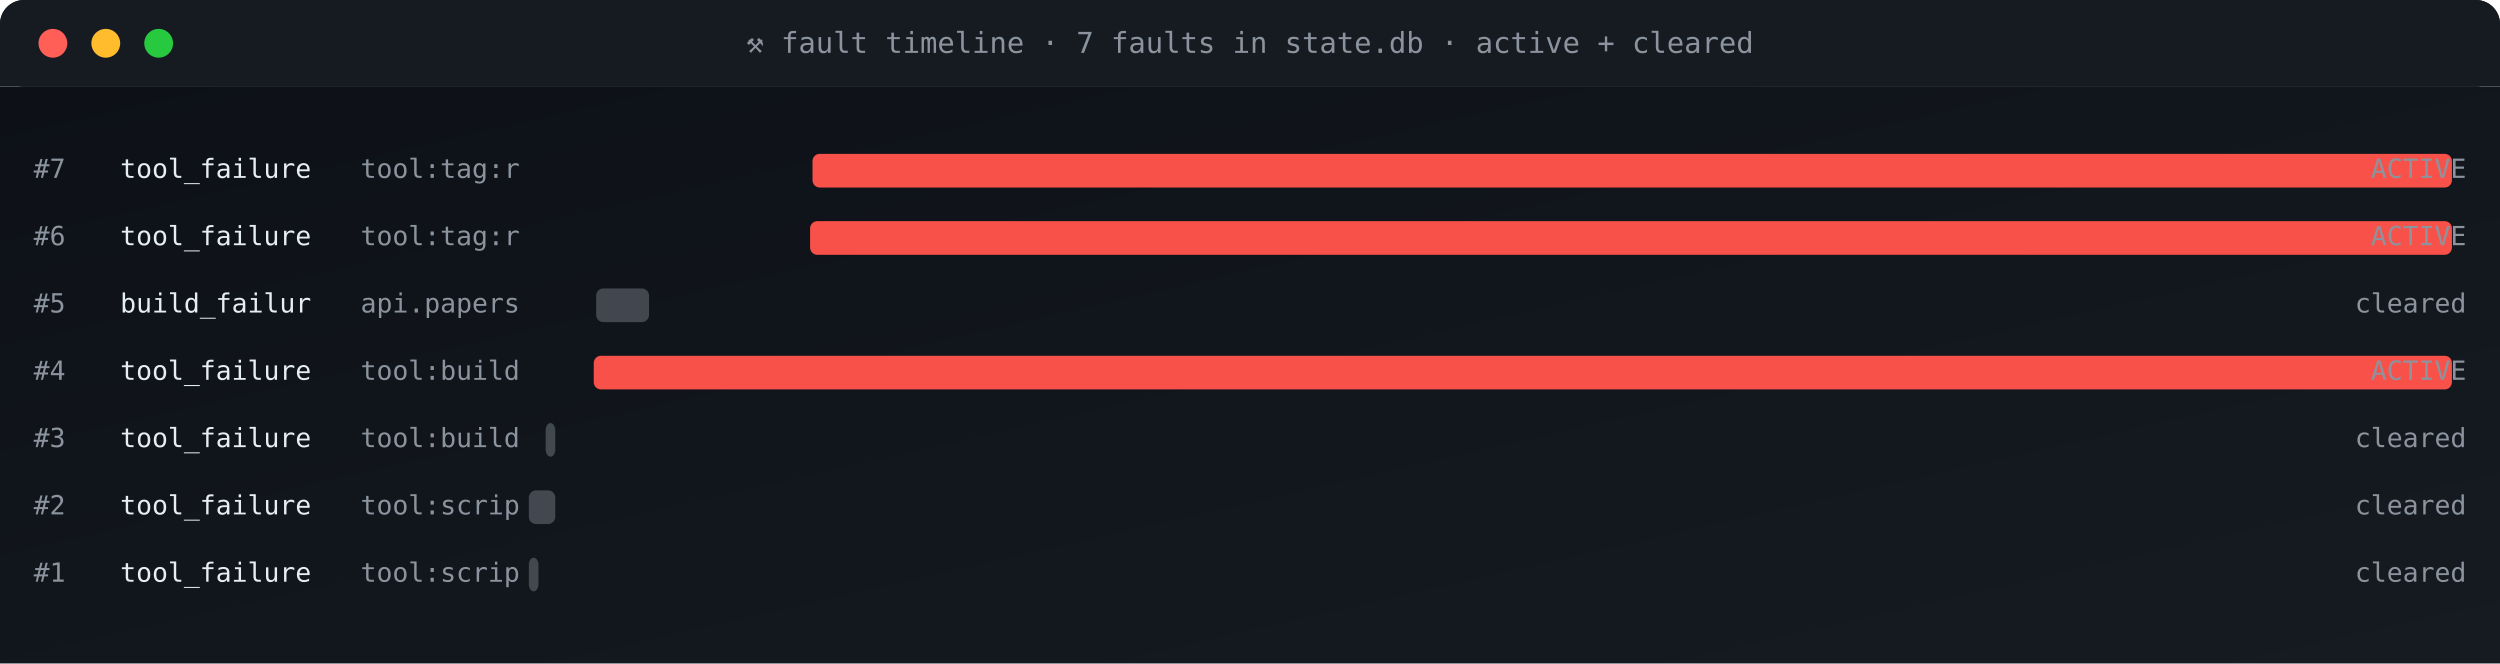
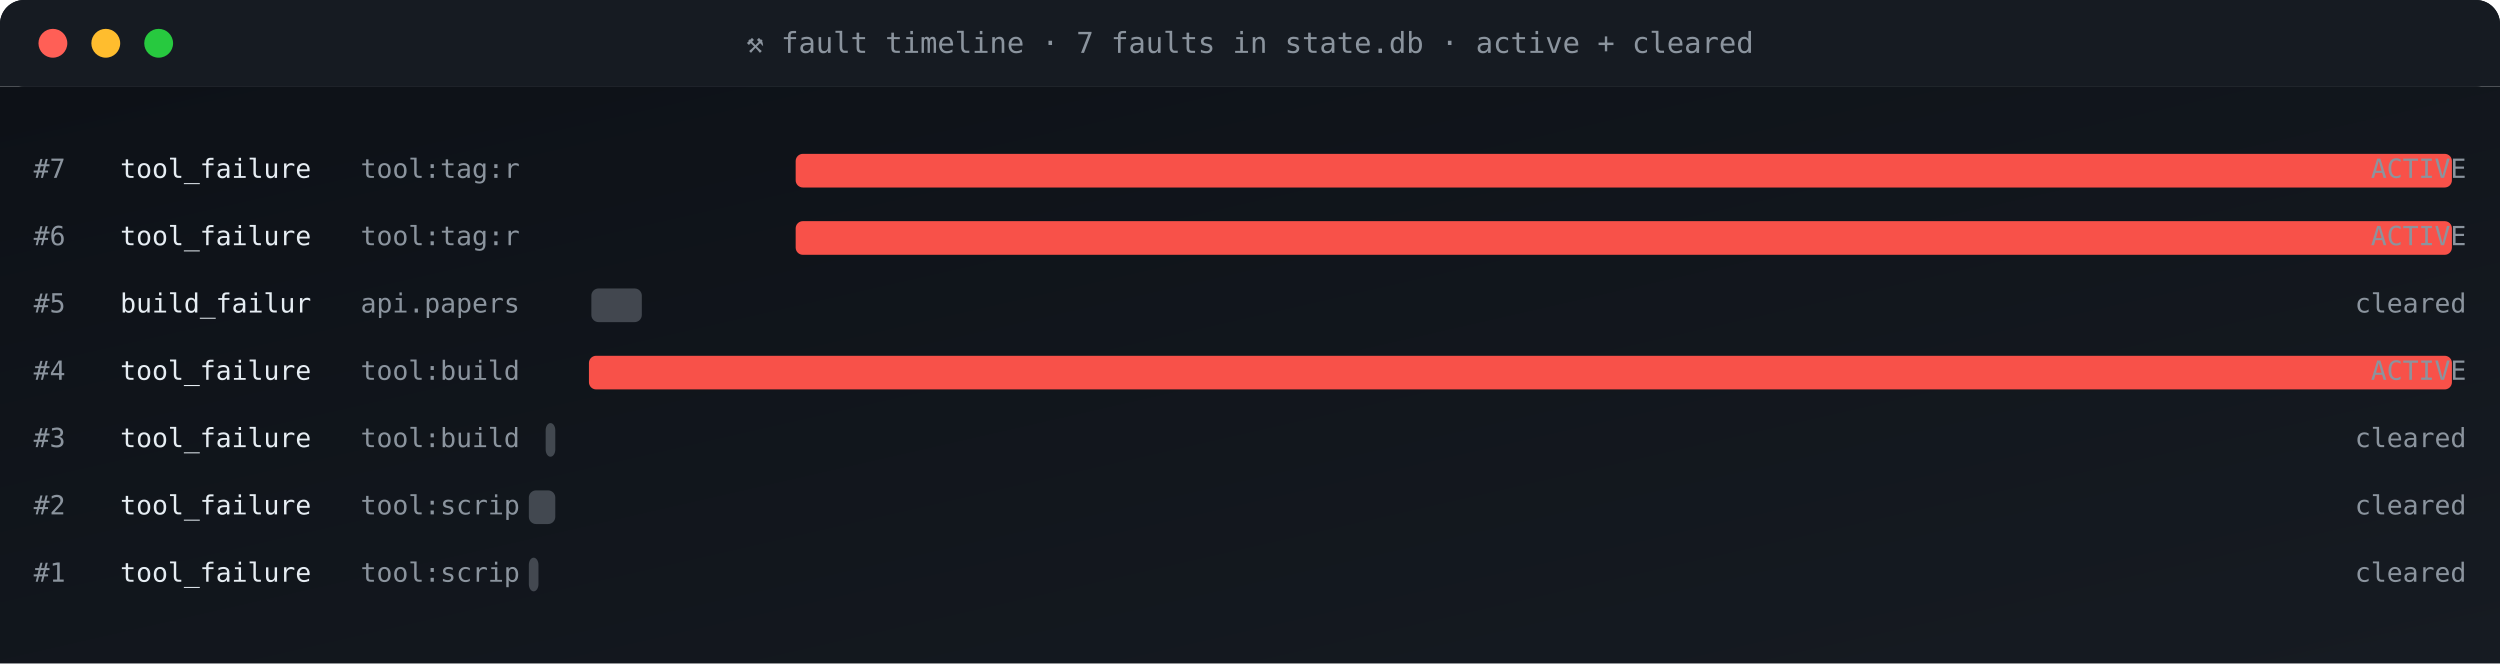
<svg xmlns="http://www.w3.org/2000/svg" viewBox="0 0 1040 276" width="1040" height="276" role="img" aria-label="fault timeline">
  <defs>
    <linearGradient id="gBg" x1="0" x2="1" y1="0" y2="1">
      <stop offset="0" stop-color="#0d1117" />
      <stop offset="1" stop-color="#161b22" />
    </linearGradient>
    <style>
      .t{font-family:'SFMono-Regular',Consolas,monospace}
      .lb{fill:#8b949e;font-size:10px;text-transform:uppercase;letter-spacing:1.6px}
      .va{fill:#e6edf3;font-size:20px;font-weight:700}
      .vs{fill:#e6edf3;font-size:14px;font-weight:600}
      .lo{fill:#79c0ff;font-size:11px}
      .sub{fill:#8b949e;font-size:11px}
      .g{fill:#3fb950} .a{fill:#e3b341} .r{fill:#f85149}
      .p{fill:#a371f7} .o{fill:#f0883e}
      .pulse{animation:plz 1.8s ease-out infinite}
      @keyframes plz{
        0%{transform:scale(1);opacity:.85}
        45%{transform:scale(1.35);opacity:.3}
        100%{transform:scale(1.8);opacity:0}
      }
      .spin{animation:sp 4s linear infinite;transform-origin:center}
      @keyframes sp{from{transform:rotate(0)}to{transform:rotate(360deg)}}
    </style>
  </defs>
  <rect width="1040" height="36" rx="10" fill="url(#gBg)" />
  <rect x="0" y="0" width="1040" height="36" rx="10" fill="#161b22" />
  <rect x="0" y="26" width="1040" height="10" fill="#161b22" />
  <circle cx="22" cy="18" r="6" fill="#ff5f56" />
  <circle cx="44" cy="18" r="6" fill="#ffbd2e" />
  <circle cx="66" cy="18" r="6" fill="#27c93f" />
  <text x="520" y="22" text-anchor="middle" class="t" font-size="12" fill="#8b949e">⚒ fault timeline · 7 faults in state.db · active + cleared</text>
  <rect y="36" width="1040" height="240" fill="url(#gBg)" />
  <text x="14" y="74" class="t sub">#7</text>
  <text x="50" y="74" class="t" font-size="11" fill="#e6edf3">tool_failure</text>
  <text x="150" y="74" class="t sub">tool:tag:r</text>
-   <rect x="338" y="64" width="682" height="14" rx="3" fill="#f85149" opacity="1" />
+   <rect x="331" y="64" width="689" height="14" rx="3" fill="#f85149" opacity="1" />
  <text x="1026" y="74" text-anchor="end" class="t sub" fill="#f85149">ACTIVE</text>
  <text x="14" y="102" class="t sub">#6</text>
  <text x="50" y="102" class="t" font-size="11" fill="#e6edf3">tool_failure</text>
  <text x="150" y="102" class="t sub">tool:tag:r</text>
-   <rect x="337" y="92" width="683" height="14" rx="3" fill="#f85149" opacity="1" />
+   <rect x="331" y="92" width="689" height="14" rx="3" fill="#f85149" opacity="1" />
  <text x="1026" y="102" text-anchor="end" class="t sub" fill="#f85149">ACTIVE</text>
  <text x="14" y="130" class="t sub">#5</text>
  <text x="50" y="130" class="t" font-size="11" fill="#e6edf3">build_failur</text>
  <text x="150" y="130" class="t sub">api.papers</text>
-   <rect x="248" y="120" width="22" height="14" rx="3" fill="#8b949e" opacity="0.4" />
+   <rect x="246" y="120" width="21" height="14" rx="3" fill="#8b949e" opacity="0.4" />
  <text x="1026" y="130" text-anchor="end" class="t sub" fill="#8b949e">cleared</text>
  <text x="14" y="158" class="t sub">#4</text>
  <text x="50" y="158" class="t" font-size="11" fill="#e6edf3">tool_failure</text>
  <text x="150" y="158" class="t sub">tool:build</text>
-   <rect x="247" y="148" width="773" height="14" rx="3" fill="#f85149" opacity="1" />
+   <rect x="245" y="148" width="775" height="14" rx="3" fill="#f85149" opacity="1" />
  <text x="1026" y="158" text-anchor="end" class="t sub" fill="#f85149">ACTIVE</text>
  <text x="14" y="186" class="t sub">#3</text>
  <text x="50" y="186" class="t" font-size="11" fill="#e6edf3">tool_failure</text>
  <text x="150" y="186" class="t sub">tool:build</text>
  <rect x="227" y="176" width="4" height="14" rx="3" fill="#8b949e" opacity="0.4" />
  <text x="1026" y="186" text-anchor="end" class="t sub" fill="#8b949e">cleared</text>
  <text x="14" y="214" class="t sub">#2</text>
  <text x="50" y="214" class="t" font-size="11" fill="#e6edf3">tool_failure</text>
  <text x="150" y="214" class="t sub">tool:scrip</text>
  <rect x="220" y="204" width="11" height="14" rx="3" fill="#8b949e" opacity="0.4" />
  <text x="1026" y="214" text-anchor="end" class="t sub" fill="#8b949e">cleared</text>
  <text x="14" y="242" class="t sub">#1</text>
  <text x="50" y="242" class="t" font-size="11" fill="#e6edf3">tool_failure</text>
  <text x="150" y="242" class="t sub">tool:scrip</text>
  <rect x="220" y="232" width="4" height="14" rx="3" fill="#8b949e" opacity="0.4" />
  <text x="1026" y="242" text-anchor="end" class="t sub" fill="#8b949e">cleared</text>
</svg>
